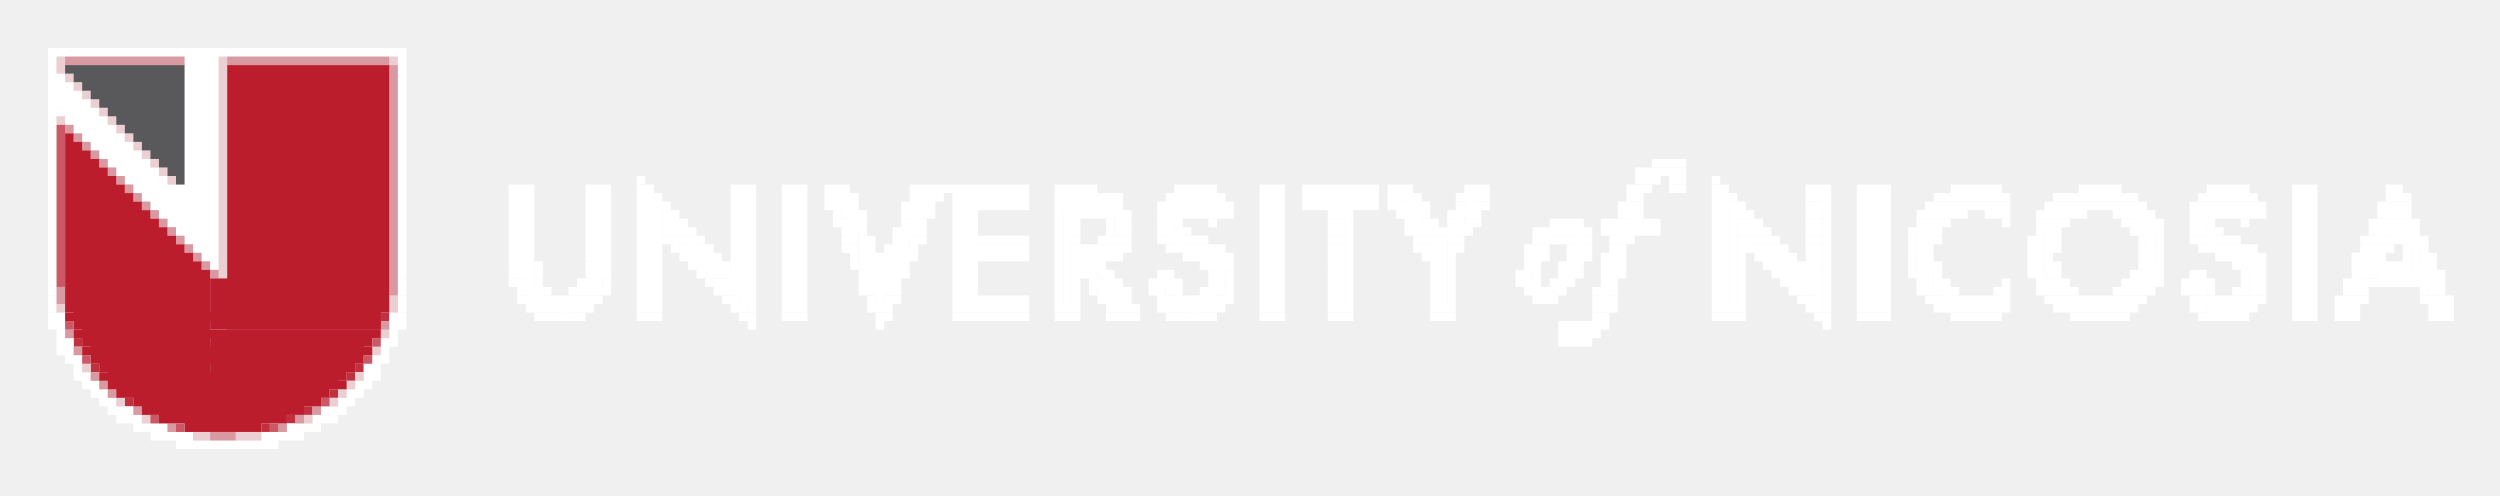
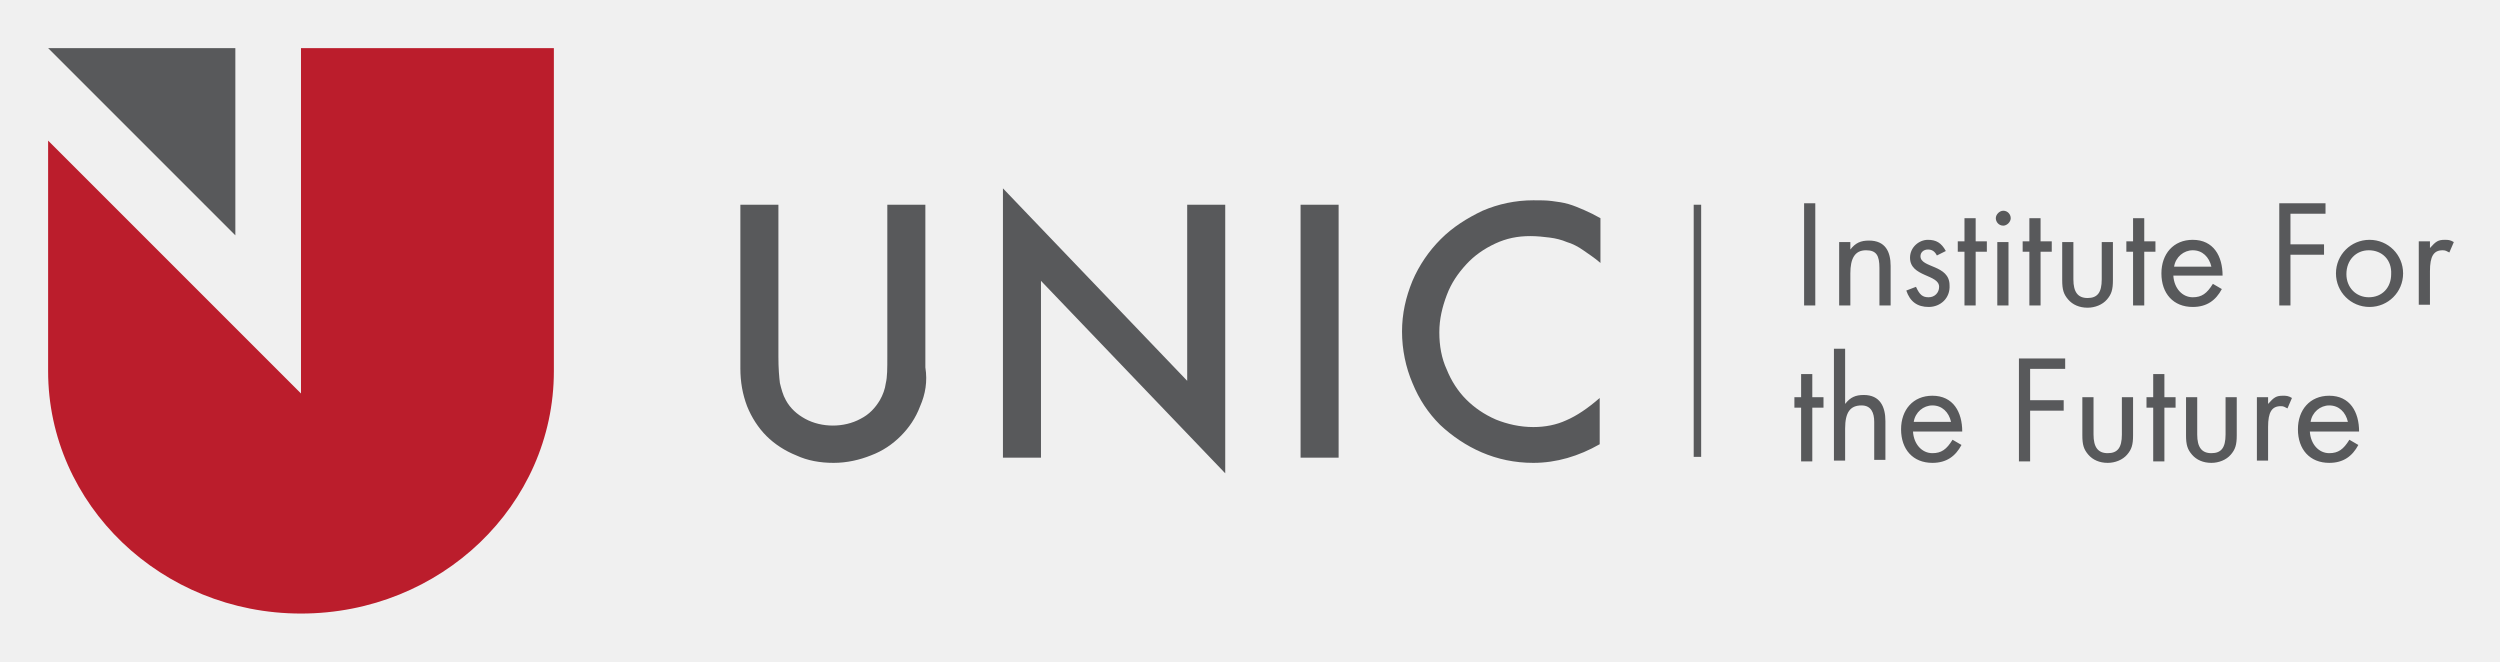
- <svg xmlns="http://www.w3.org/2000/svg" role="img" viewBox="-5.63 -5.63 293.02 58.02">
-   <path d="M39 31h1v1h-1zM3 34h1v1H3zm2 3h1v1H5zm31 0h1v1h-1zm-1 1h1v1h-1zm-2 2h1v1h-1zM9 41h1v1H9zm21 1h1v1h-1zm-2 1h1v1h-1zm-3 1h1v1h-1z" fill="#c1303f" />
-   <g fill="#fff">
-     <path d="M0 0h41v1H0zm41 0h1v1h-1zM0 1h1v27H0zm16 0h3v21h-3zm3 0h1v24h-1zm22 0h1v26h-1zM1 3h1v4H1zm1 1h1v4H2zm1 1h1v4H3zm1 1h1v4H4z" />
-     <path d="M1 7h4v1H1zm4 0h1v4H5z" />
-     <path d="M2 8h4v1H2zm4 0h1v4H6z" />
-     <path d="M3 9h4v1H3zm4 0h1v4H7z" />
-     <path d="M4 10h4v1H4zm4 0h1v4H8z" />
-     <path d="M5 11h4v1H5zm4 0h1v4H9z" />
-     <path d="M6 12h4v1H6zm4 0h1v4h-1z" />
-     <path d="M7 13h4v1H7zm4 0h1v4h-1zm177 0h1v1h-1zm1 0h1v1h-1zm1 0h1v1h-1zm1 0h1v1h-1z" />
-     <path d="M8 14h4v1H8zm4 0h1v4h-1zm174 0h1v1h-1zm1 0h2v1h-2zm2 0h1v1h-1zm1 0h1v1h-1zm1 0h1v1h-1z" />
-     <path d="M9 15h4v1H9zm4 0h1v4h-1zm56 0h1v1h-1zm117 0h1v1h-1zm1 0h1v1h-1zm1 0h1v1h-1zm2 0h1v1h-1zm1 0h1v1h-1zm4 0h1v1h-1z" />
-     <path d="M10 16h9v1h-9zm44 0h1v1h-1zm1 0h1v1h-1zm1 0h1v1h-1zm7 0h2v1h-2zm2 0h1v1h-1zm4 0h1v14h-1zm1 0h1v1h-1zm10 0h1v1h-1zm1 0h1v1h-1zm1 0h1v1h-1zm4 0h1v1h-1zm1 0h1v1h-1zm1 0h1v1h-1zm3 0h1v2h-1zm1 0h1v1h-1zm1 0h1v1h-1zm8 0h1v1h-1zm1 0h1v1h-1zm1 0h1v1h-1zm1 0h2v1h-2zm2 0h1v1h-1zm1 0h6v1h-6zm6 0h1v1h-1zm1 0h1v1h-1zm4 0h1v1h-1zm1 0h2v1h-2zm2 0h1v1h-1zm1 0h1v1h-1zm10 0h1v1h-1zm1 0h1v1h-1zm1 0h1v1h-1zm1 0h1v1h-1zm1 0h1v1h-1zm6 0h1v1h-1zm1 0h1v1h-1zm1 0h1v1h-1zm3 0h8v1h-8zm8 0h1v1h-1zm2 0h1v1h-1zm1 0h1v1h-1zm1 0h1v1h-1zm7 0h1v1h-1zm1 0h1v1h-1zm1 0h1v2h-1zm17 0h1v1h-1zm1 0h1v1h-1zm1 0h1v1h-1zm3 0h1v1h-1zm1 0h1v1h-1zm4 0h1v14h-1zm1 0h1v1h-1zm10 0h2v1h-2zm2 0h1v1h-1zm4 0h1v1h-1zm1 0h1v1h-1zm1 0h1v1h-1zm1 0h1v1h-1zm8 0h1v1h-1zm1 0h1v1h-1zm1 0h1v1h-1zm1 0h1v1h-1zm1 0h1v1h-1zm1 0h1v1h-1zm10 0h1v1h-1zm1 0h1v1h-1zm1 0h1v1h-1zm1 0h1v1h-1zm1 0h1v1h-1zm11 0h1v1h-1zm1 0h1v1h-1zm1 0h1v1h-1zm1 0h1v1h-1zm1 0h1v1h-1zm6 0h1v1h-1zm1 0h1v1h-1zm1 0h1v1h-1zm9 0h1v1h-1zm1 0h1v1h-1zM11 17h8v1h-8zm43 0h1v9h-1zm1 0h1v10h-1zm1 0h1v12h-1zm7 0h1v8h-1zm1 0h1v11h-1zm1 0h1v10h-1zm5 0h1v13h-1zm1 0h1v1h-1zm9 0h1v12h-1zm1 0h1v13h-1zm1 0h1v14h-1zm4 0h1v13h-1zm1 0h1v13h-1zm1 0h1v13h-1zm4 0h1v1h-1zm1 0h1v3h-1zm1 0h1v1h-1zm7 0h1v1h-1zm1 0h1v2h-1zm1 0h1v1h-1zm1 0h1v1h-1zm2 0h1v13h-1zm1 0h6v1h-6zm6 0h1v1h-1zm1 0h1v1h-1zm4 0h1v13h-1zm1 0h3v1h-3zm3 0h1v1h-1zm1 0h1v1h-1zm1 0h1v1h-1zm1 0h1v1h-1zm6 0h1v1h-1zm1 0h4v1h-4zm4 0h1v1h-1zm1 0h1v1h-1zm5 0h1v13h-1zm1 0h1v13h-1zm1 0h1v13h-1zm3 0h8v1h-8zm8 0h1v1h-1zm2 0h1v1h-1zm1 0h1v1h-1zm1 0h1v2h-1zm1 0h1v1h-1zm5 0h1v1h-1zm1 0h1v2h-1zm1 0h1v1h-1zm18 0h1v1h-1zm1 0h1v1h-1zm10 0h1v13h-1zm1 0h1v1h-1zm9 0h2v1h-2zm2 0h1v14h-1zm4 0h1v13h-1zm1 0h1v13h-1zm1 0h1v13h-1zm1 0h1v13h-1zm6 0h1v1h-1zm1 0h1v1h-1zm1 0h5v1h-5zm5 0h1v1h-1zm1 0h1v1h-1zm6 0h1v1h-1zm1 0h1v1h-1zm1 0h1v1h-1zm1 0h4v1h-4zm4 0h1v1h-1zm1 0h1v1h-1zm1 0h1v1h-1zm8 0h1v1h-1zm1 0h4v1h-4zm4 0h1v1h-1zm1 0h1v1h-1zm5 0h1v13h-1zm1 0h1v13h-1zm1 0h1v13h-1zm9 0h1v1h-1zm1 0h1v1h-1zm1 0h1v1h-1zM12 18h7v1h-7zm59 0h1v12h-1zm1 0h1v1h-1zm19 0h1v1h-1zm1 0h1v1h-1zm2 0h1v1h-1zm6 0h1v1h-1zm1 0h1v1h-1zm2 0h1v1h-1zm4 0h6v1h-6zm6 0h1v1h-1zm1 0h1v1h-1zm5 0h5v1h-5zm5 0h1v1h-1zm1 0h1v1h-1zm5 0h1v1h-1zm1 0h2v1h-2zm2 0h4v1h-4zm4 0h1v1h-1zm1 0h1v1h-1zm9 0h8v1h-8zm8 0h1v1h-1zm2 0h1v1h-1z" />
-     <path d="M158 18h2v1h-2zm2 0h1v1h-1zm1 0h1v1h-1zm4 0h1v1h-1zm2 0h1v1h-1zm1 0h1v1h-1zm16 0h1v1h-1zm1 0h1v2h-1zm1 0h1v3h-1zm11 0h1v12h-1zm1 0h1v1h-1zm8 0h2v1h-2zm14 0h1v1h-1zm1 0h1v1h-1zm1 0h2v1h-2zm2 0h1v1h-1zm1 0h1v1h-1zm1 0h1v1h-1zm1 0h2v1h-2zm2 0h1v1h-1zm5 0h1v1h-1zm1 0h1v1h-1zm1 0h2v1h-2zm2 0h1v1h-1zm1 0h1v1h-1zm1 0h1v1h-1zm1 0h3v1h-3zm3 0h1v1h-1zm1 0h1v1h-1zm6 0h1v1h-1zm1 0h2v1h-2zm2 0h4v1h-4zm4 0h1v1h-1zm1 0h1v1h-1zm14 0h1v1h-1zm1 0h1v2h-1zm1 0h1v2h-1zm1 0h1v1h-1zM13 19h6v1h-6zm59 0h1v1h-1zm1 0h1v1h-1zm19 0h1v1h-1zm2 0h1v1h-1zm1 0h1v1h-1zm5 0h1v1h-1zm1 0h1v2h-1zm1 0h1v1h-1zm1 0h1v1h-1zm4 0h1v11h-1zm1 0h1v11h-1zm11 0h1v11h-1zm1 0h1v3h-1zm1 0h1v1h-1zm1 0h1v1h-1zm1 0h1v1h-1zm1 0h1v1h-1zm1 0h1v3h-1zm1 0h1v1h-1zm4 0h1v2h-1zm1 0h1v3h-1zm1 0h1v2h-1zm1 0h2v1h-2zm2 0h1v1h-1zm1 0h1v1h-1zm1 0h1v1h-1zm1 0h1v1h-1zm12 0h2v1h-2zm2 0h1v11h-1zm6 0h1v1h-1zm1 0h1v1h-1zm1 0h1v2h-1zm1 0h1v1h-1zm3 0h1v1h-1zm1 0h1v2h-1zm1 0h1v1h-1zm1 0h1v1h-1zm17 0h1v1h-1zm14 0h1v1h-1zm1 0h1v1h-1zm7 0h2v1h-2zm13 0h1v1h-1zm1 0h1v1h-1zm1 0h1v1h-1zm1 0h1v1h-1zm1 0h1v1h-1zm1 0h1v1h-1zm3 0h1v1h-1zm1 0h1v1h-1zm1 0h1v1h-1zm4 0h1v1h-1zm1 0h1v1h-1zm1 0h1v1h-1zm1 0h1v1h-1zm1 0h1v1h-1zm1 0h1v1h-1zm4 0h1v1h-1zm1 0h1v1h-1zm1 0h1v1h-1zm1 0h1v2h-1zm1 0h1v1h-1zm5 0h1v2h-1zm1 0h1v3h-1zm1 0h1v2h-1zm1 0h2v1h-2zm2 0h1v1h-1zm1 0h1v1h-1zm1 0h1v1h-1zm1 0h1v1h-1zm14 0h1v1h-1zm3 0h1v1h-1zM14 20h5v1h-5zm58 0h1v1h-1zm1 0h1v1h-1zm1 0h1v1h-1zm18 0h1v1h-1zm1 0h1v1h-1zm1 0h1v3h-1zm1 0h1v1h-1z" />
-     <path d="M100 20h2v1h-2zm2 0h1v1h-1zm22 0h1v1h-1zm2 0h1v1h-1zm10 0h1v1h-1zm14 0h2v1h-2zm9 0h1v1h-1zm2 0h1v2h-1zm1 0h1v1h-1zm2 0h1v1h-1zm2 0h1v1h-1zm1 0h1v1h-1zm9 0h1v1h-1zm1 0h1v1h-1zm1 0h1v1h-1zm1 0h1v1h-1zm3 0h1v1h-1zm1 0h1v2h-1zm1 0h1v3h-1zm1 0h1v1h-1zm2 0h1v1h-1zm1 0h1v1h-1zm10 0h1v1h-1zm1 0h1v1h-1zm1 0h1v1h-1zm6 0h2v1h-2zm13 0h1v1h-1zm1 0h1v3h-1zm1 0h1v1h-1zm1 0h1v1h-1zm7 0h1v1h-1zm4 0h1v1h-1zm1 0h1v7h-1zm1 0h1v1h-1zm1 0h1v1h-1zm7 0h1v1h-1zm1 0h2v1h-2zm2 0h1v1h-1zm1 0h1v1h-1zm10 0h1v1h-1zm15 0h1v1h-1zm1 0h3v1h-3zm3 0h1v2h-1zm1 0h1v1h-1zM15 21h4v1h-4zm57 0h1v1h-1zm1 0h1v1h-1zm1 0h1v1h-1zm1 0h1v1h-1zm18 0h1v1h-1zm2 0h1v1h-1zm4 0h1v1h-1zm1 0h1v3h-1zm1 0h1v1h-1zm1 0h1v1h-1zm22 0h1v1h-1zm2 0h1v1h-1zm4 0h1v1h-1zm2 0h1v2h-1zm1 0h1v1h-1zm17 0h2v1h-2zm9 0h1v1h-1zm1 0h1v1h-1zm2 0h1v1h-1zm1 0h1v1h-1zm1 0h1v2h-1zm1 0h1v1h-1zm1 0h1v1h-1zm8 0h1v1h-1zm1 0h1v2h-1zm1 0h1v1h-1zm1 0h1v1h-1zm1 0h1v1h-1zm1 0h1v3h-1zm1 0h1v1h-1zm2 0h1v1h-1zm3 0h1v1h-1zm1 0h1v1h-1zm1 0h1v1h-1zm1 0h1v1h-1zm10 0h1v1h-1zm1 0h1v1h-1zm1 0h1v1h-1zm1 0h1v1h-1zm5 0h2v1h-2zm12 0h1v1h-1zm1 0h1v5h-1zm2 0h1v1h-1zm12 0h1v1h-1zm2 0h1v1h-1zm9 0h1v1h-1zm1 0h1v1h-1zm1 0h1v5h-1zm1 0h1v1h-1zm4 0h1v1h-1zm2 0h1v2h-1zm1 0h1v1h-1zm18 0h1v1h-1zm1 0h1v2h-1zm1 0h1v1h-1z" />
-     <path d="M275 21h2v1h-2zm2 0h1v1h-1zM16 22h3v1h-3zm56 0h1v1h-1zm1 0h2v1h-2zm2 0h1v2h-1zm1 0h1v1h-1zm17 0h1v1h-1zm2 0h1v3h-1zm1 0h1v1h-1zm3 0h1v1h-1zm2 0h1v1h-1zm1 0h1v1h-1zm7 0h4v1h-4zm4 0h1v1h-1zm1 0h1v1h-1zm6 0h1v1h-1zm3 0h1v1h-1zm1 0h1v1h-1zm1 0h1v1h-1zm1 0h1v1h-1zm4 0h1v1h-1zm1 0h2v1h-2zm2 0h1v1h-1zm1 0h1v1h-1zm1 0h1v1h-1zm15 0h2v1h-2zm10 0h1v1h-1zm1 0h1v1h-1zm1 0h2v8h-2zm3 0h1v1h-1zm9 0h1v1h-1zm2 0h2v1h-2zm2 0h1v1h-1zm2 0h1v1h-1zm3 0h1v1h-1zm2 0h1v1h-1zm13 0h1v8h-1zm1 0h1v1h-1zm1 0h1v1h-1zm1 0h1v1h-1zm1 0h1v1h-1zm4 0h2v1h-2zm12 0h1v3h-1zm3 0h1v1h-1zm11 0h1v1h-1zm1 0h1v4h-1zm2 0h1v1h-1zm10 0h1v1h-1zm2 0h1v1h-1zm4 0h1v1h-1zm1 0h2v1h-2zm2 0h1v1h-1zm1 0h1v1h-1zm1 0h1v1h-1zm15 0h1v1h-1zm1 0h1v1h-1zm2 0h1v1h-1zm1 0h1v1h-1zm1 0h1v1h-1zm1 0h1v5h-1zm1 0h1v1h-1zM17 23h2v1h-2zm56 0h1v1h-1z" />
-     <path d="M74 23h2v1h-2zm2 0h1v1h-1zm1 0h1v1h-1zm16 0h1v1h-1zm1 0h1v1h-1zm2 0h1v1h-1zm2 0h1v1h-1zm1 0h1v3h-1zm2 0h1v1h-1zm8 0h4v1h-4zm4 0h1v1h-1zm1 0h1v1h-1zm6 0h1v2h-1zm1 0h1v1h-1zm1 0h1v1h-1zm1 0h1v1h-1zm1 0h1v1h-1zm1 0h1v1h-1zm1 0h1v1h-1zm5 0h1v1h-1zm1 0h1v1h-1zm1 0h2v1h-2zm2 0h1v1h-1zm1 0h1v1h-1zm1 0h1v1h-1zm13 0h2v1h-2zm10 0h1v1h-1zm1 0h1v1h-1zm3 0h1v1h-1zm1 0h1v1h-1zm8 0h1v1h-1zm1 0h1v1h-1zm1 0h1v1h-1zm3 0h2v1h-2zm2 0h1v1h-1zm3 0h1v1h-1zm1 0h1v1h-1zm15 0h1v1h-1zm1 0h1v1h-1zm1 0h1v1h-1zm1 0h1v1h-1zm1 0h1v1h-1zm3 0h2v1h-2zm14 0h1v5h-1zm12 0h1v1h-1zm3 0h1v1h-1zm10 0h1v1h-1zm2 0h1v2h-1zm5 0h1v1h-1zm1 0h1v1h-1zm1 0h2v1h-2zm2 0h1v1h-1zm1 0h1v1h-1zm1 0h1v1h-1zm13 0h1v1h-1zm1 0h1v4h-1zm1 0h1v1h-1zm1 0h1v1h-1zm2 0h1v1h-1zm2 0h1v1h-1zM18 24h1v1h-1zm56 0h1v1h-1zm1 0h2v1h-2zm2 0h1v1h-1zm1 0h1v1h-1zm16 0h1v1h-1zm2 0h1v1h-1zm1 0h1v1h-1zm1 0h1v1h-1zm2 0h1v1h-1zm1 0h1v1h-1zm8 0h4v1h-4zm4 0h1v1h-1zm1 0h1v1h-1zm7 0h2v1h-2zm2 0h1v3h-1zm1 0h1v1h-1zm1 0h1v1h-1zm8 0h1v1h-1zm1 0h1v1h-1zm1 0h1v1h-1zm1 0h1v1h-1zm1 0h1v1h-1zm1 0h1v1h-1zm12 0h2v1h-2zm11 0h1v1h-1zm3 0h1v1h-1zm9 0h1v1h-1zm1 0h1v1h-1zm1 0h1v1h-1zm3 0h1v1h-1zm1 0h1v1h-1zm1 0h1v1h-1zm2 0h1v1h-1zm1 0h1v2h-1zm1 0h1v1h-1zm16 0h1v1h-1zm1 0h1v1h-1zm1 0h1v1h-1zm1 0h1v1h-1zm1 0h1v1h-1zm2 0h2v1h-2zm26 0h1v1h-1zm13 0h1v1h-1zm9 0h1v1h-1zm1 0h1v1h-1zm1 0h1v1h-1zm1 0h1v1h-1zm1 0h1v1h-1zm1 0h1v1h-1zm11 0h1v1h-1zm1 0h1v1h-1zm2 0h1v1h-1zm3 0h1v1h-1zm2 0h1v3h-1zm1 0h1v1h-1zM19 25h1v1h-1zm38 0h1v1h-1zm6 0h1v1h-1zm12 0h1v1h-1zm1 0h1v1h-1zm1 0h1v1h-1zm1 0h1v1h-1zm1 0h1v1h-1zm15 0h1v1h-1zm1 0h1v1h-1zm1 0h1v2h-1zm1 0h1v1h-1zm1 0h1v1h-1zm2 0h1v1h-1zm20 0h1v1h-1zm1 0h1v1h-1zm1 0h1v1h-1zm13 0h1v1h-1zm1 0h1v1h-1zm1 0h1v4h-1zm1 0h1v1h-1zm12 0h2v1h-2zm14 0h1v5h-1zm9 0h1v2h-1zm1 0h1v1h-1zm3 0h1v1h-1zm1 0h1v1h-1zm1 0h1v1h-1zm3 0h1v1h-1zm2 0h1v1h-1zm17 0h1v1h-1zm1 0h1v1h-1zm1 0h1v1h-1zm1 0h1v1h-1zm1 0h1v1h-1zm1 0h2v1h-2zm12 0h1v1h-1zm3 0h1v1h-1zm11 0h1v1h-1zm3 0h1v1h-1zm10 0h2v1h-2zm2 0h1v1h-1zm9 0h1v1h-1zm1 0h1v1h-1zm1 0h1v4h-1zm1 0h1v1h-1zm11 0h1v1h-1zm1 0h1v2h-1zm2 0h1v1h-1zm1 0h2v1h-2zm2 0h1v1h-1zm3 0h1v1h-1zM54 26h1v1h-1zm3 0h1v1h-1zm6 0h1v1h-1zm13 0h1v1h-1zm1 0h1v1h-1zm1 0h3v1h-3z" />
-     <path d="M95 26h2v1h-2zm2 0h1v1h-1zm1 0h1v3h-1zm1 0h1v1h-1zm1 0h1v1h-1zm20 0h1v4h-1zm1 0h1v1h-1zm1 0h1v1h-1zm2 0h1v1h-1zm6 0h1v1h-1zm1 0h1v1h-1zm5 0h1v1h-1zm2 0h1v1h-1zm12 0h2v1h-2zm22 0h1v1h-1zm2 0h1v1h-1zm3 0h1v1h-1zm1 0h1v1h-1zm1 0h1v1h-1zm3 0h1v1h-1zm1 0h1v1h-1zm1 0h1v1h-1zm18 0h1v1h-1zm1 0h1v1h-1zm1 0h1v1h-1zm1 0h2v1h-2zm2 0h1v4h-1zm11 0h1v1h-1zm1 0h1v1h-1zm2 0h1v1h-1zm11 0h1v1h-1zm1 0h1v1h-1zm2 0h1v1h-1zm9 0h1v1h-1zm1 0h1v2h-1zm1 0h1v1h-1zm1 0h1v1h-1zm4 0h1v1h-1zm1 0h1v1h-1zm5 0h1v1h-1zm2 0h1v1h-1zm11 0h1v1h-1zm3 0h6v1h-6zm6 0h1v3h-1zm1 0h1v1h-1zM41 27h1v1h-1zm13 0h1v1h-1zm1 0h1v1h-1zm2 0h1v1h-1zm5 0h1v1h-1zm1 0h1v2h-1zm2 0h1v1h-1zm12 0h1v1h-1zm1 0h3v1h-3zm17 0h1v1h-1zm1 0h2v1h-2zm3 0h1v1h-1zm23 0h1v1h-1zm1 0h1v1h-1zm1 0h1v2h-1zm1 0h1v1h-1zm4 0h1v1h-1zm1 0h1v1h-1zm1 0h1v2h-1zm1 0h1v1h-1zm4 0h1v1h-1zm2 0h1v1h-1zm12 0h2v1h-2zm22 0h1v1h-1zm1 0h1v1h-1zm1 0h1v1h-1zm2 0h1v1h-1zm1 0h1v1h-1zm1 0h1v1h-1zm4 0h1v1h-1zm1 0h1v1h-1zm20 0h1v1h-1zm1 0h1v1h-1zm1 0h2v1h-2zm14 0h1v1h-1zm2 0h1v1h-1zm1 0h1v1h-1zm7 0h1v1h-1zm4 0h1v1h-1zm1 0h1v1h-1zm1 0h1v1h-1zm1 0h1v1h-1zm7 0h1v1h-1zm1 0h1v1h-1zm2 0h1v1h-1zm1 0h1v1h-1zm3 0h1v1h-1zm1 0h1v1h-1zm1 0h1v2h-1zm1 0h1v1h-1zm4 0h1v1h-1zm2 0h1v1h-1zm10 0h1v1h-1zm1 0h9v1h-9zm10 0h1v1h-1zM0 28h1v1H0zm41 0h1v1h-1zm14 0h2v1h-2zm2 0h1v2h-1zm1 0h1v1h-1zm3 0h1v1h-1zm1 0h1v1h-1zm2 0h1v1h-1zm1 0h1v1h-1zm13 0h1v1h-1zm1 0h2v1h-2zm16 0h1v1h-1zm1 0h1v1h-1zm1 0h1v2h-1zm2 0h1v1h-1zm23 0h1v1h-1z" />
-     <path d="M123 28h2v1h-2zm2 0h1v1h-1zm1 0h1v1h-1zm3 0h1v1h-1zm1 0h1v1h-1zm2 0h1v1h-1zm3 0h1v1h-1zm1 0h1v1h-1zm2 0h1v1h-1zm12 0h2v1h-2zm23 0h2v1h-2zm2 0h1v1h-1zm1 0h1v1h-1zm1 0h1v1h-1zm4 0h1v1h-1zm1 0h1v2h-1zm1 0h1v1h-1zm21 0h1v1h-1zm1 0h1v1h-1zm1 0h1v1h-1zm13 0h1v1h-1zm1 0h1v1h-1zm1 0h1v1h-1zm1 0h1v2h-1zm1 0h1v1h-1zm5 0h1v1h-1zm1 0h1v2h-1zm4 0h1v1h-1zm1 0h1v1h-1zm1 0h1v1h-1zm1 0h1v1h-1zm1 0h1v1h-1zm5 0h1v1h-1zm1 0h1v1h-1zm1 0h1v1h-1zm1 0h1v1h-1zm1 0h1v1h-1zm4 0h1v1h-1zm1 0h1v1h-1zm2 0h1v1h-1zm3 0h1v1h-1zm1 0h1v1h-1zm2 0h1v1h-1zm10 0h2v1h-2zm2 0h1v1h-1zm7 0h1v1h-1zm2 0h1v1h-1zM0 29h1v1H0zm41 0h1v1h-1zm14 0h1v1h-1zm1 0h2v1h-2zm2 0h1v1h-1zm1 0h1v1h-1zm1 0h1v2h-1zm1 0h1v1h-1zm1 0h1v1h-1zm1 0h1v1h-1zm1 0h1v1h-1zm15 0h1v1h-1zm1 0h1v1h-1zm16 0h1v1h-1zm2 0h1v1h-1zm1 0h1v1h-1zm10 0h4v1h-4zm4 0h1v1h-1zm1 0h1v1h-1zm9 0h1v1h-1zm1 0h1v1h-1zm1 0h1v1h-1zm1 0h1v1h-1zm4 0h1v1h-1zm1 0h1v1h-1zm1 0h1v1h-1zm1 0h1v1h-1zm1 0h1v2h-1zm1 0h1v1h-1zm1 0h1v1h-1zm1 0h1v1h-1zm1 0h1v1h-1zm12 0h2v1h-2zm24 0h1v1h-1zm1 0h1v1h-1zm1 0h1v1h-1z" />
-     <path d="M181 29h2v1h-2zm2 0h1v1h-1zm22 0h1v1h-1zm1 0h1v1h-1zm14 0h1v1h-1zm1 0h2v1h-2zm2 0h1v1h-1zm1 0h1v1h-1zm1 0h1v1h-1zm1 0h1v1h-1zm1 0h1v1h-1zm1 0h1v1h-1zm6 0h1v1h-1zm1 0h1v1h-1zm1 0h1v1h-1zm1 0h1v1h-1zm1 0h1v1h-1zm1 0h2v1h-2zm2 0h1v1h-1zm1 0h2v1h-2zm2 0h1v1h-1zm1 0h1v1h-1zm6 0h1v1h-1zm1 0h1v1h-1zm1 0h1v1h-1zm1 0h1v1h-1zm1 0h1v2h-1zm1 0h1v1h-1zm1 0h1v1h-1zm1 0h1v1h-1zm1 0h1v1h-1zm9 0h1v1h-1zm1 0h1v1h-1zm1 0h1v1h-1zm1 0h1v1h-1zm7 0h1v1h-1zm1 0h1v1h-1zm1 0h1v1h-1zm1 0h1v1h-1zM0 30h1v1H0zm41 0h1v1h-1zm15 0h1v1h-1zm1 0h1v1h-1zm1 0h4v1h-4zm4 0h1v1h-1zm1 0h1v1h-1zm6 0h1v1h-1zm1 0h1v1h-1zm1 0h1v1h-1zm9 0h1v1h-1zm1 0h1v1h-1zm5 0h1v1h-1zm1 0h1v1h-1zm1 0h1v1h-1zm8 0h1v1h-1zm1 0h1v1h-1zm1 0h1v1h-1zm8 0h1v1h-1zm1 0h6v1h-6zm6 0h1v1h-1zm1 0h1v1h-1zm4 0h2v1h-2zm2 0h1v1h-1zm4 0h1v1h-1zm1 0h1v1h-1zm1 0h1v1h-1zm1 0h1v1h-1zm3 0h1v1h-1zm1 0h1v1h-1zm1 0h4v1h-4zm4 0h1v1h-1zm1 0h1v1h-1zm5 0h1v1h-1zm1 0h1v1h-1zm1 0h1v1h-1zm6 0h2v1h-2zm2 0h1v1h-1zm10 0h1v1h-1zm1 0h1v1h-1zm1 0h1v1h-1zm17 0h1v1h-1zm1 0h1v1h-1zm1 0h1v1h-1zm12 0h1v1h-1zm1 0h1v1h-1zm1 0h1v1h-1zm1 0h1v1h-1zm8 0h1v1h-1zm1 0h1v1h-1zm5 0h1v1h-1zm1 0h1v1h-1zm1 0h1v1h-1zm1 0h1v1h-1zm6 0h1v1h-1zm1 0h1v1h-1zm1 0h5v1h-5zm5 0h1v1h-1zm1 0h1v1h-1zm6 0h1v1h-1zm1 0h1v1h-1zm1 0h5v1h-5zm5 0h1v1h-1zm1 0h1v1h-1zm1 0h1v1h-1zm7 0h1v1h-1zm1 0h1v1h-1z" />
-     <path d="M253 30h4v1h-4zm4 0h1v1h-1zm1 0h1v1h-1zm5 0h1v1h-1zm1 0h1v1h-1zm1 0h1v1h-1zm3 0h1v1h-1zm1 0h1v1h-1zm1 0h1v1h-1zm9 0h2v1h-2zm2 0h1v1h-1zM0 31h1v1H0zm1 0h1v1H1zm39 0h1v1h-1zm1 0h1v1h-1zm16 0h1v1h-1zm1 0h1v1h-1zm1 0h1v1h-1zm1 0h1v1h-1zm1 0h1v1h-1zm1 0h1v1h-1zm7 0h1v1h-1zm1 0h1v1h-1zm1 0h1v1h-1zm10 0h1v1h-1zm1 0h1v1h-1zm4 0h1v1h-1zm1 0h1v1h-1zm1 0h1v1h-1zm9 0h1v1h-1zm1 0h1v1h-1zm8 0h1v1h-1zm1 0h6v1h-6zm6 0h1v1h-1zm1 0h1v1h-1zm4 0h2v1h-2zm2 0h1v1h-1zm4 0h1v1h-1zm1 0h1v1h-1zm1 0h1v1h-1zm1 0h1v1h-1zm4 0h1v1h-1zm1 0h1v1h-1zm1 0h1v1h-1zm1 0h1v1h-1zm1 0h1v1h-1zm1 0h1v1h-1zm6 0h1v1h-1zm1 0h1v1h-1zm1 0h1v1h-1zm6 0h2v1h-2zm2 0h1v1h-1zm10 0h1v1h-1zm1 0h1v1h-1zm1 0h1v1h-1zm17 0h1v1h-1zm1 0h1v1h-1zm13 0h1v1h-1zm1 0h1v1h-1zm1 0h1v1h-1zm1 0h1v1h-1zm9 0h1v1h-1zm1 0h1v1h-1zm4 0h1v1h-1zm1 0h1v1h-1zm1 0h1v1h-1zm1 0h1v1h-1zm8 0h1v1h-1zm1 0h1v1h-1zm1 0h1v1h-1zm1 0h1v1h-1zm1 0h1v1h-1zm1 0h1v1h-1zm9 0h1v1h-1zm1 0h1v1h-1zm1 0h1v1h-1zm1 0h1v1h-1zm1 0h1v1h-1zm1 0h1v1h-1zm1 0h1v1h-1zm9 0h1v1h-1zm1 0h1v1h-1zm1 0h1v1h-1zm1 0h1v1h-1zm1 0h1v1h-1zm1 0h1v1h-1zm6 0h1v1h-1zm1 0h1v1h-1zm1 0h1v1h-1zm3 0h1v1h-1zm1 0h1v1h-1zm1 0h1v1h-1zm9 0h1v1h-1zm1 0h1v1h-1zm1 0h1v1h-1zM0 32h1v1H0zm1 0h1v1H1zm39 0h1v1h-1zm1 0h1v1h-1zm41 0h1v1h-1zm15 0h1v1h-1zm80 0h1v2h-1zm1 0h2v1h-2zm2 0h2v1h-2zm2 0h1v1h-1zm26 0h1v1h-1zM1 33h1v1H1zm39 0h1v1h-1zm138 0h1v1h-1zm1 0h2v1h-2zm2 0h1v1h-1zM1 34h1v1H1zm1 0h1v1H2zm37 0h1v1h-1zm1 0h1v1h-1zm137 0h1v1h-1zm1 0h1v1h-1zm1 0h1v1h-1zm1 0h1v1h-1zM1 35h1v1H1zm1 0h1v1H2zm37 0h1v1h-1zM2 36h1v1H2zm1 0h1v1H3zm35 0h1v1h-1zm1 0h1v1h-1zM3 37h1v1H3zm34 0h1v1h-1zm1 0h1v1h-1zM3 38h1v1H3zm1 0h1v1H4zm33 0h1v1h-1zm1 0h1v1h-1zM4 39h1v1H4zm1 0h1v1H5zm31 0h1v1h-1zm1 0h1v1h-1zM5 40h1v1H5zm1 0h1v1H6zm29 0h1v1h-1zm1 0h1v1h-1zM6 41h1v1H6zm1 0h1v1H7zm27 0h1v1h-1zm1 0h1v1h-1zM7 42h1v1H7zm1 0h1v1H8zm1 0h1v1H9zm23 0h1v1h-1zm1 0h1v1h-1zm1 0h1v1h-1zM8 43h1v1H8zm1 0h1v1H9zm1 0h1v1h-1zm21 0h1v1h-1zm1 0h1v1h-1zm1 0h1v1h-1zm-23 1h1v1h-1zm1 0h1v1h-1zm1 0h1v1h-1zm1 0h1v1h-1zm15 0h1v1h-1zm1 0h1v1h-1zm1 0h1v1h-1zm1 0h1v1h-1zm-19 1h1v1h-1zm1 0h1v1h-1zm1 0h1v1h-1zm1 0h1v1h-1zm1 0h1v1h-1zm9 0h1v1h-1zm1 0h1v1h-1zm1 0h1v1h-1zm1 0h1v1h-1zm1 0h1v1h-1zm-14 1h1v1h-1zm1 0h1v1h-1zm1 0h1v1h-1zm1 0h5v1h-5zm5 0h1v1h-1zm1 0h1v1h-1zm1 0h1v1h-1zm1 0h1v1h-1z" />
-   </g>
-   <path d="M1 1h1v1H1zm19 0h1v25h-1zm20 0h1v1h-1zM1 2h1v1H1zm1 1h1v1H2zm1 1h1v1H3zm1 1h1v1H4zm1 1h1v1H5zm1 1h1v1H6zM1 8h1v1H1zm6 0h1v1H7zm1 1h1v1H8zm1 1h1v1H9zm1 1h1v1h-1zm1 1h1v1h-1zm1 1h1v1h-1zm1 1h1v1h-1zm1 1h1v1h-1zm6 11h1v1h-1zm20 3h1v1h-1zM1 30h1v1H1zm39 0h1v1h-1zm-1 3h1v1h-1zm-1 2h1v1h-1zM4 37h1v1H4zm32 1h1v1h-1zm-1 1h1v1h-1zm-1 1h1v1h-1zM8 41h1v1H8zm25 0h1v1h-1zm-22 2h1v1h-1zm19 0h1v1h-1zm-13 2h1v1h-1zm1 0h1v1h-1zm4 0h2v1h-2zm2 0h1v1h-1z" fill="#ebcfd2" />
-   <path d="M2 1h13v1H2zm13 0h1v1h-1zm6 0h18v1H21zm18 0h1v1h-1zm1 1h1v26h-1zM2 9h1v1H2zm1 1h1v1H3zm1 1h1v1H4zm1 1h1v1H5zm1 1h1v1H6zm1 1h1v1H7zm1 1h1v1H8zm1 1h1v1H9zm1 1h1v1h-1zm1 1h1v1h-1zm1 1h1v1h-1zm1 1h1v1h-1zm1 1h1v1h-1zm1 1h1v1h-1zm1 1h1v1h-1zm1 1h1v1h-1zm1 1h1v1h-1zm1 1h1v1h-1zM1 28h1v1H1zm39 0h1v1h-1zM1 29h1v1H1zm38 3h1v1h-1zM2 33h1v1H2zm1 2h1v1H3zm2 3h1v1H5zm1 1h1v1H6zm1 1h1v1H7zm3 2h1v1h-1zm21 0h1v1h-1zm-2 1h1v1h-1zm-15 1h1v1h-1zm13 0h1v1h-1zm-8 1h2v1h-2zm2 0h1v1h-1z" fill="#d899a0" />
-   <path d="M2 2h13v1H2zm13 0h1v13h-1zM3 3h12v1H3zm1 1h11v1H4zm1 1h10v1H5zm1 1h9v1H6zm1 1h8v1H7zm1 1h7v1H8zm1 1h6v1H9zm1 1h5v1h-5zm1 1h4v1h-4zm1 1h3v1h-3zm1 1h2v1h-2zm1 1h1v1h-1zm1 1h1v1h-1z" fill="#59595c" />
-   <g fill="#bc1d2d">
-     <path d="M21 2h18v31H21zm18 0h1v28h-1zM2 10h1v21H2zm1 1h1v22H3zm1 1h1v23H4zm1 1h1v23H5zm1 1h1v24H6zm1 1h1v24H7zm1 1h1v24H8zm1 1h1v23H9zm1 1h1v23h-1zm1 1h1v23h-1zm1 1h1v22h-1zm1 1h1v22h-1zm1 1h1v21h-1zm1 1h1v20h-1zm1 1h1v20h-1zm1 1h1v19h-1zm1 1h1v18h-1z" />
-     <path d="M19 27h20v6H19zm20 3h1v1h-1z" />
-     <path d="M2 31h36v1H2zm1 2h35v1H3zm35 0h1v1h-1zm-19 1h18v2H19zm18 0h1v1h-1z" />
-     <path d="M4 35h33v1H4zm33 0h1v1h-1zM5 36h31v1H5zm31 0h1v1h-1zm-17 1h16v2H19zm16 0h1v1h-1z" />
-     <path d="M6 38h28v1H6zm1 1h27v1H7zm27 0h1v1h-1zM8 40h24v1H8zm24 0h1v1h-1zm-22 1h21v1H10zm21 0h1v1h-1zm-20 1h18v1H11zm18 0h1v1h-1zm-16 1h14v1H13zm14 0h1v1h-1zm-11 1h8v1h-8zm8 0h1v1h-1z" />
-   </g>
-   <path d="M1 9h1v18H1zm0 18h1v1H1zm1 5h1v1H2zm36 2h1v1h-1zM4 36h1v1H4zm33 0h1v1h-1zm-5 5h1v1h-1zm-20 2h1v1h-1zm3 1h1v1h-1zm11 0h1v1h-1z" fill="#cd5865" />
+ <svg xmlns="http://www.w3.org/2000/svg" role="img" viewBox="-6.45 -6.45 335.14 88.64">
+   <style>svg {enable-background:new 0 0 322.6 75.8}</style>
+   <style>.st0{fill:#58595b}</style>
+   <path d="M220.6 21h1v33.8h-1zM25.1 0v25.1L0 0z" class="st0" />
+   <path fill="#bb1d2c" d="M0 43.3c0 17.9 15.2 32.5 33.9 32.5s33.9-14.5 33.9-32.5V0H33.9v46.3L0 12.4v30.9z" />
+   <path d="M116.9 48c-.6 1.6-1.5 2.9-2.6 4s-2.4 2-4 2.6c-1.5.6-3.2 1-5 1-1.8 0-3.5-.3-5-1-1.5-.6-2.9-1.5-4-2.6s-2-2.5-2.6-4c-.6-1.6-.9-3.2-.9-5.1V21h5.1v20.4c0 1.5.1 2.7.2 3.5.2.8.4 1.6.8 2.3.6 1.1 1.5 1.9 2.6 2.5 1.1.6 2.4.9 3.7.9 1.3 0 2.6-.3 3.7-.9 1.2-.6 2-1.5 2.6-2.5.4-.7.7-1.5.8-2.3.2-.8.2-2 .2-3.5V21h5.1v21.8c.3 1.9 0 3.6-.7 5.2zm16.2-16.8v23.7H128V18.8l24.7 25.8V21h5.1v36l-24.7-25.8zm34.8 23.7V21h5.1v33.9h-5.1zm31.2.7c-2.5 0-4.8-.5-6.9-1.4-2.1-.9-4-2.2-5.6-3.7-1.6-1.6-2.8-3.4-3.7-5.6-.9-2.1-1.4-4.5-1.4-6.9 0-2.4.5-4.6 1.4-6.8.9-2.1 2.2-4 3.8-5.6 1.6-1.6 3.5-2.8 5.6-3.8 2.1-.9 4.4-1.4 6.8-1.4.9 0 1.8 0 2.5.1.8.1 1.5.2 2.2.4.7.2 1.4.5 2.1.8.7.3 1.5.7 2.2 1.1v6c-.8-.7-1.6-1.2-2.3-1.7-.7-.5-1.5-.9-2.2-1.1-.7-.3-1.5-.5-2.3-.6-.8-.1-1.7-.2-2.6-.2-1.7 0-3.2.3-4.7 1s-2.8 1.6-3.9 2.8c-1.1 1.2-2 2.5-2.6 4.1-.6 1.6-1 3.2-1 5 0 1.8.3 3.5 1 5 .6 1.5 1.5 2.9 2.6 4s2.4 2 4 2.7c1.5.6 3.2 1 5 1 1.6 0 3.1-.3 4.4-.9 1.4-.6 2.9-1.6 4.5-3v6.2c-2.8 1.6-5.8 2.5-8.9 2.5z" class="st0" />
+   <path d="M235.4 34.5V20.8h1.5v13.7h-1.5zm10.1 0v-5c0-1.7-.4-2.4-1.8-2.4-1.5 0-2.1 1.1-2.1 3.1v4.3h-1.5V26h1.5v1c.7-.9 1.4-1.2 2.5-1.2 2.2 0 2.9 1.5 2.9 3.4v5.3h-1.5zm6.6.2c-1.5 0-2.5-.7-3-2.2l1.3-.5c.5 1.1.9 1.4 1.7 1.4.8 0 1.4-.6 1.4-1.4 0-1.7-3.9-1.3-3.9-3.9 0-1.4 1.2-2.4 2.4-2.4 1.1 0 1.8.4 2.4 1.5l-1.2.6c-.3-.6-.7-.8-1.2-.8-.6 0-1 .4-1 .9 0 1.6 3.9 1.1 3.9 3.9.1 1.7-1.2 2.9-2.8 2.9zm6.3-7.4v7.2h-1.5v-7.2h-.9v-1.4h.9v-3.1h1.5v3.1h1.5v1.4h-1.5zm3.7-3.5c-.6 0-1-.5-1-1s.5-1 1-1c.6 0 1 .5 1 1s-.5 1-1 1zm-.8 10.7V26h1.5v8.5h-1.5zm5.8-7.2v7.2h-1.5v-7.2h-.9v-1.4h.9v-3.1h1.5v3.1h1.5v1.4h-1.5zm9.7 3.8c0 1.3-.2 1.9-.8 2.6-.6.7-1.6 1.1-2.6 1.1-1.1 0-2-.4-2.6-1.1-.6-.7-.8-1.3-.8-2.6V26h1.5v5c0 1.7.6 2.5 1.9 2.5 1.3 0 1.9-.7 1.9-2.5v-5h1.5v5.1zm4.2-3.8v7.2h-1.5v-7.2h-.9v-1.4h.9v-3.1h1.5v3.1h1.5v1.4H281zm3.9 3.2c.1 1.7 1.2 2.9 2.6 2.9 1.2 0 1.9-.5 2.7-1.8l1.2.7c-.8 1.5-2 2.4-3.9 2.4-2.6 0-4.2-1.8-4.2-4.5 0-2.6 1.6-4.5 4.2-4.5 2.8 0 4 2.2 4 4.8h-6.6zm5.1-1.2c-.3-1.3-1.2-2.2-2.5-2.2-1.2 0-2.3.9-2.5 2.2h5zm10.6-7.1v4.1h4.5v1.4h-4.5v6.8h-1.5V20.8h6.2v1.4h-4.7zm10.6 12.5c-2.5 0-4.5-2-4.5-4.5s2-4.5 4.5-4.5 4.5 2 4.5 4.5-2 4.5-4.5 4.5zm-.1-7.6c-1.7 0-3 1.3-3 3.2 0 1.8 1.3 3.1 3 3.1 1.8 0 3-1.3 3-3.1.1-1.9-1.2-3.2-3-3.2zm10.8.3c-.4-.2-.5-.3-.9-.3-1.2 0-1.7.8-1.7 2.8v4.5h-1.5v-8.5h1.5v.9c.8-.9 1.1-1.1 2-1.1.4 0 .7 0 1.2.3l-.6 1.4zm-85.4 20.8v7.2H235v-7.2h-.9v-1.4h.9v-3.1h1.5v3.1h1.5v1.4h-1.5zm8.3 7.1v-5.2c0-1.2-.4-2.2-1.7-2.2-1.5 0-2.2.9-2.2 3.1v4.3h-1.5v-15h1.5v7.4c.7-.9 1.4-1.2 2.5-1.2 2.2 0 2.9 1.6 2.9 3.5v5.2h-1.5zm5.2-3.9c.1 1.7 1.2 2.9 2.6 2.9 1.2 0 1.9-.5 2.7-1.8l1.2.7c-.8 1.5-2 2.4-3.9 2.4-2.6 0-4.2-1.8-4.2-4.5 0-2.6 1.6-4.5 4.2-4.5 2.8 0 4 2.2 4 4.8H250zm5.1-1.3c-.3-1.3-1.2-2.2-2.5-2.2-1.2 0-2.3.9-2.5 2.2h5zm10.6-7v4.1h4.5v1.4h-4.5v6.8h-1.5V41.6h6.2V43h-4.7zm13.8 8.8c0 1.3-.2 1.9-.8 2.6-.6.7-1.6 1.1-2.6 1.1-1.1 0-2-.4-2.6-1.1-.6-.7-.8-1.3-.8-2.6v-5.1h1.5v5c0 1.7.6 2.5 1.9 2.5 1.3 0 1.9-.7 1.9-2.5v-5h1.5v5.1zm4.2-3.7v7.2h-1.5v-7.2h-.9v-1.4h.9v-3.1h1.5v3.1h1.5v1.4h-1.5zm9.7 3.7c0 1.3-.2 1.9-.8 2.6-.6.7-1.6 1.1-2.6 1.1-1.1 0-2-.4-2.6-1.1-.6-.7-.8-1.3-.8-2.6v-5.1h1.5v5c0 1.7.6 2.5 1.9 2.5 1.3 0 1.9-.7 1.9-2.5v-5h1.5v5.1zm6.8-3.6c-.4-.2-.5-.3-.9-.3-1.2 0-1.7.8-1.7 2.8v4.5h-1.5v-8.5h1.5v.9c.8-.9 1.1-1.1 2-1.1.4 0 .7 0 1.2.3l-.6 1.4zm3 3.1c.1 1.7 1.2 2.9 2.6 2.9 1.2 0 1.9-.5 2.7-1.8l1.2.7c-.8 1.5-2 2.4-3.9 2.4-2.6 0-4.2-1.8-4.2-4.5 0-2.6 1.6-4.5 4.2-4.5 2.8 0 4 2.2 4 4.8h-6.6zm5.1-1.3c-.3-1.3-1.2-2.2-2.5-2.2-1.2 0-2.3.9-2.5 2.2h5z" class="st0" />
</svg>
